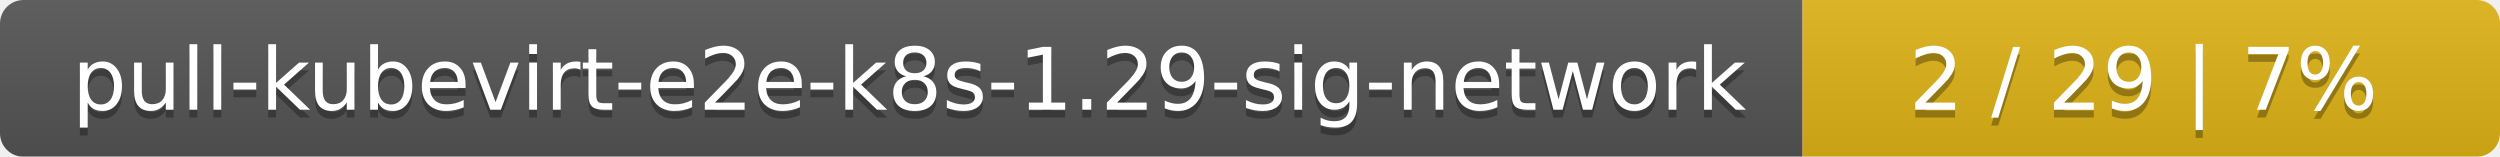
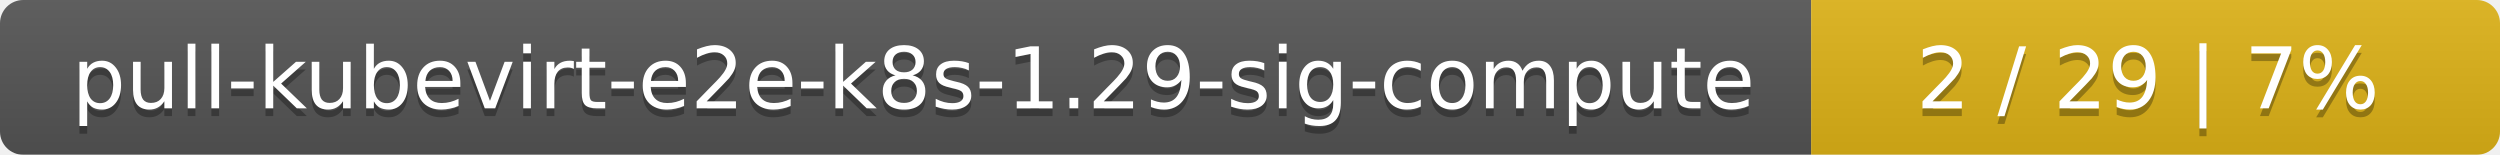
- <svg xmlns="http://www.w3.org/2000/svg" width="319" height="20">
+ <svg xmlns="http://www.w3.org/2000/svg" width="323" height="20">
  <linearGradient id="smooth" x2="0" y2="100%">
    <stop offset="0" stop-color="#bbb" stop-opacity=".1" />
    <stop offset="1" stop-opacity=".1" />
  </linearGradient>
  <mask id="round">
-     <rect width="319" height="20" rx="3" fill="#fff" />
+     <rect width="323" height="20" rx="3" fill="#fff" />
  </mask>
  <g mask="url(#round)">
-     <rect width="230" height="20" fill="#555" />
-     <rect x="230" width="89" height="20" fill="#dfb317" />
-     <rect width="319" height="20" fill="url(#smooth)" />
+     <rect width="234" height="20" fill="#555" />
+     <rect x="234" width="89" height="20" fill="#dfb317" />
+     <rect width="323" height="20" fill="url(#smooth)" />
  </g>
  <g fill="#fff" text-anchor="middle" font-family="DejaVu Sans,Verdana,Geneva,sans-serif" font-size="11">
-     <text x="116" y="15" fill="#010101" fill-opacity=".3">pull-kubevirt-e2e-k8s-1.29-sig-network</text>
-     <text x="116" y="14">pull-kubevirt-e2e-k8s-1.29-sig-network</text>
-     <text x="273.5" y="15" fill="#010101" fill-opacity=".3">2 / 29    |    7%</text>
-     <text x="273.5" y="14">2 / 29    |    7%</text>
+     <text x="118" y="15" fill="#010101" fill-opacity=".3">pull-kubevirt-e2e-k8s-1.29-sig-compute</text>
+     <text x="118" y="14">pull-kubevirt-e2e-k8s-1.29-sig-compute</text>
+     <text x="277.5" y="15" fill="#010101" fill-opacity=".3">2 / 29    |    7%</text>
+     <text x="277.5" y="14">2 / 29    |    7%</text>
  </g>
</svg>
